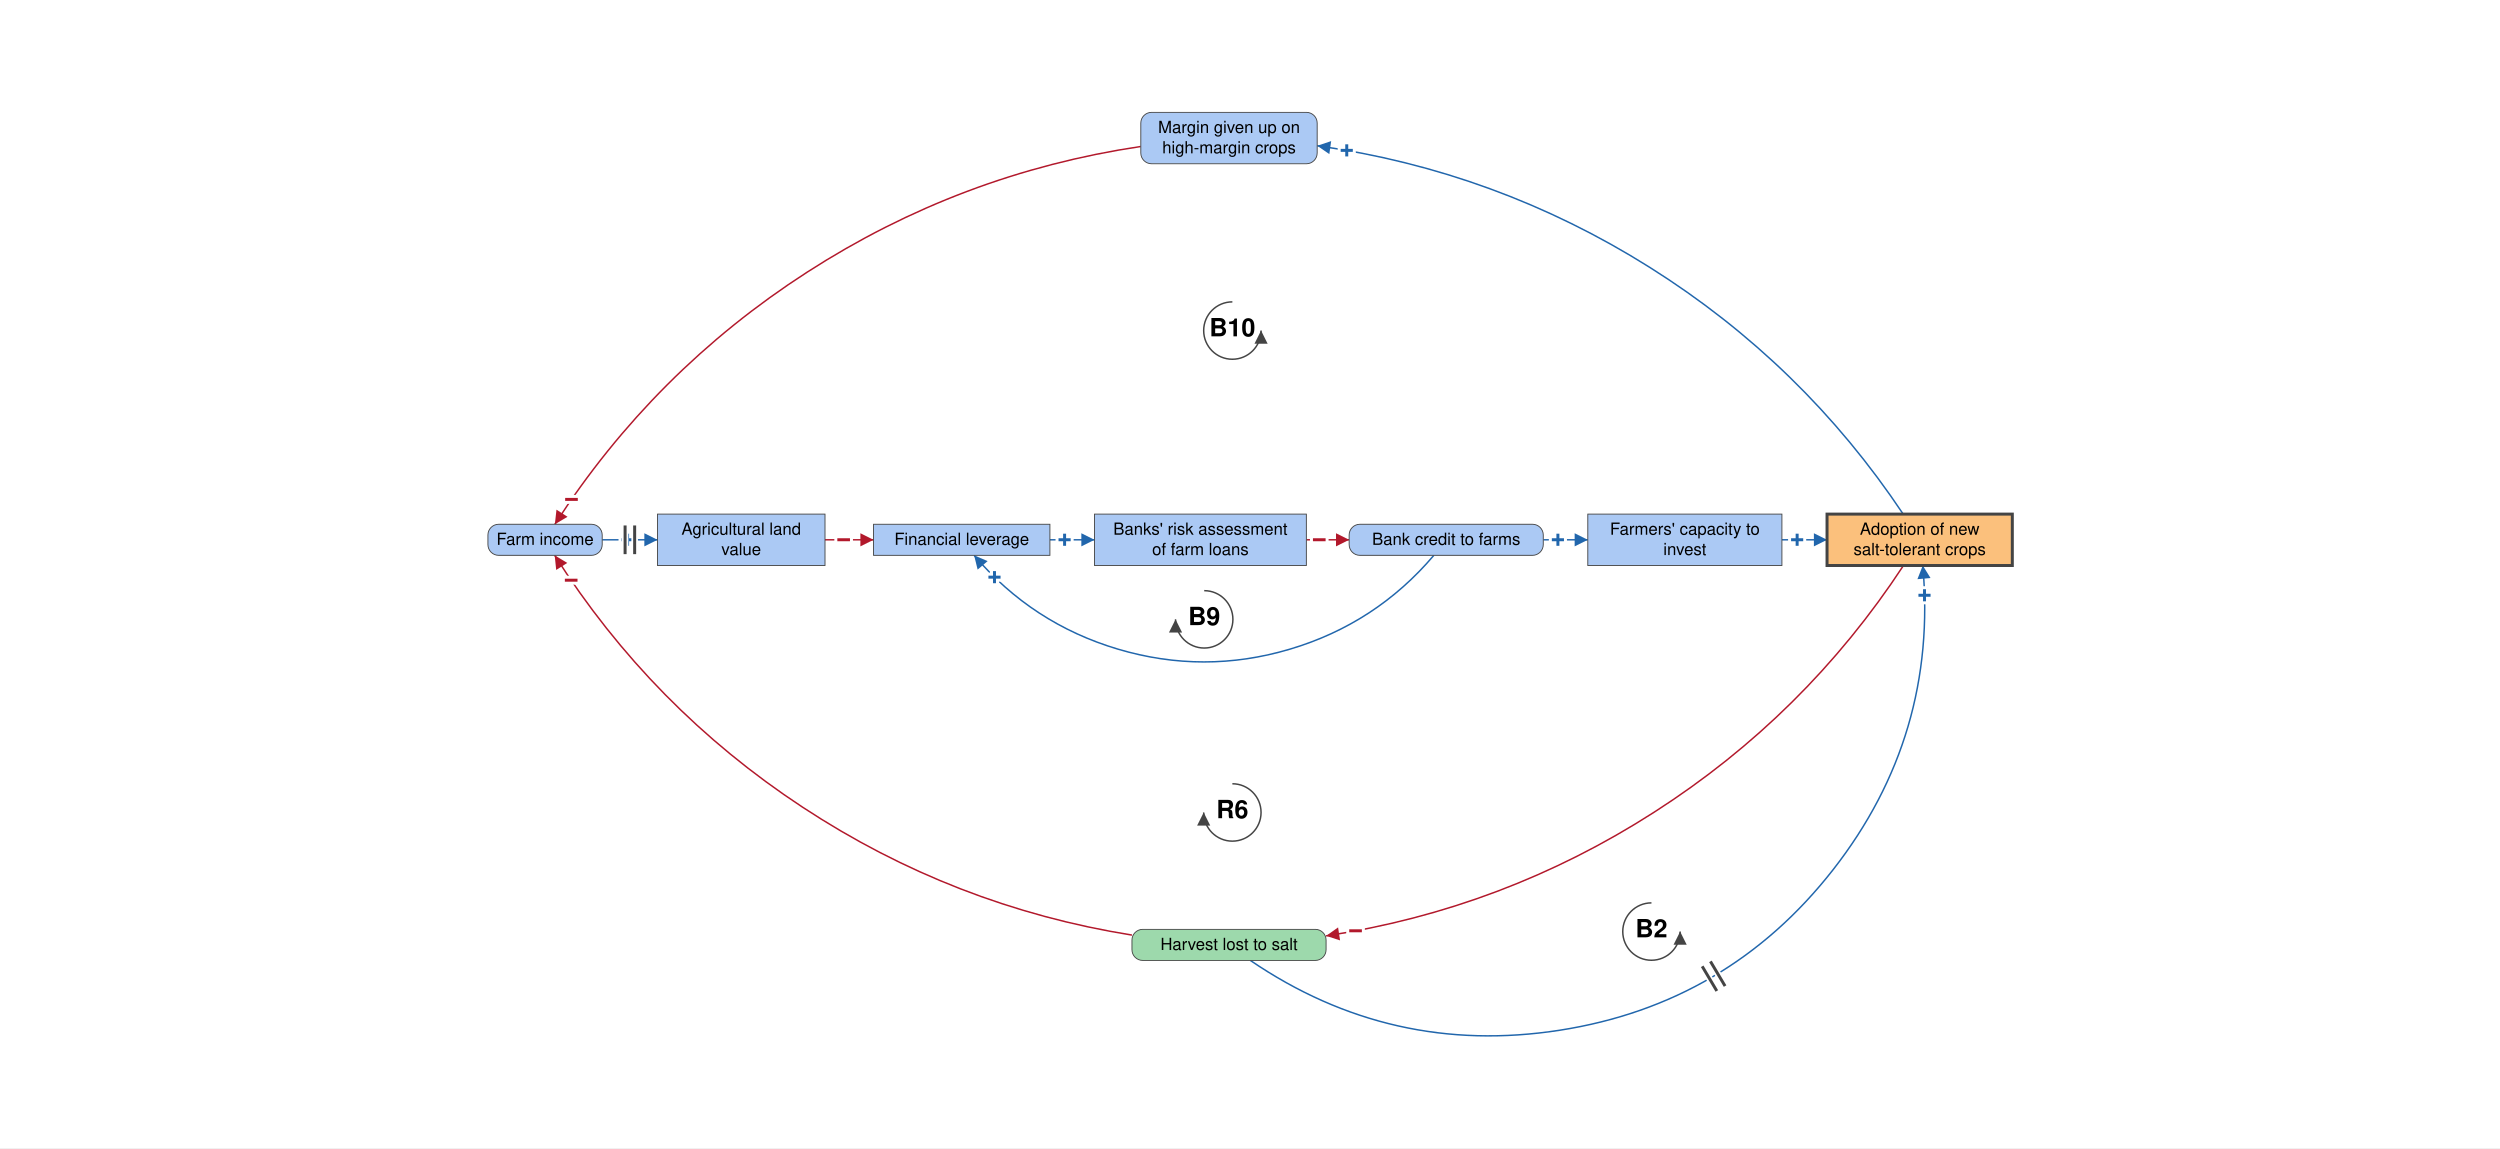
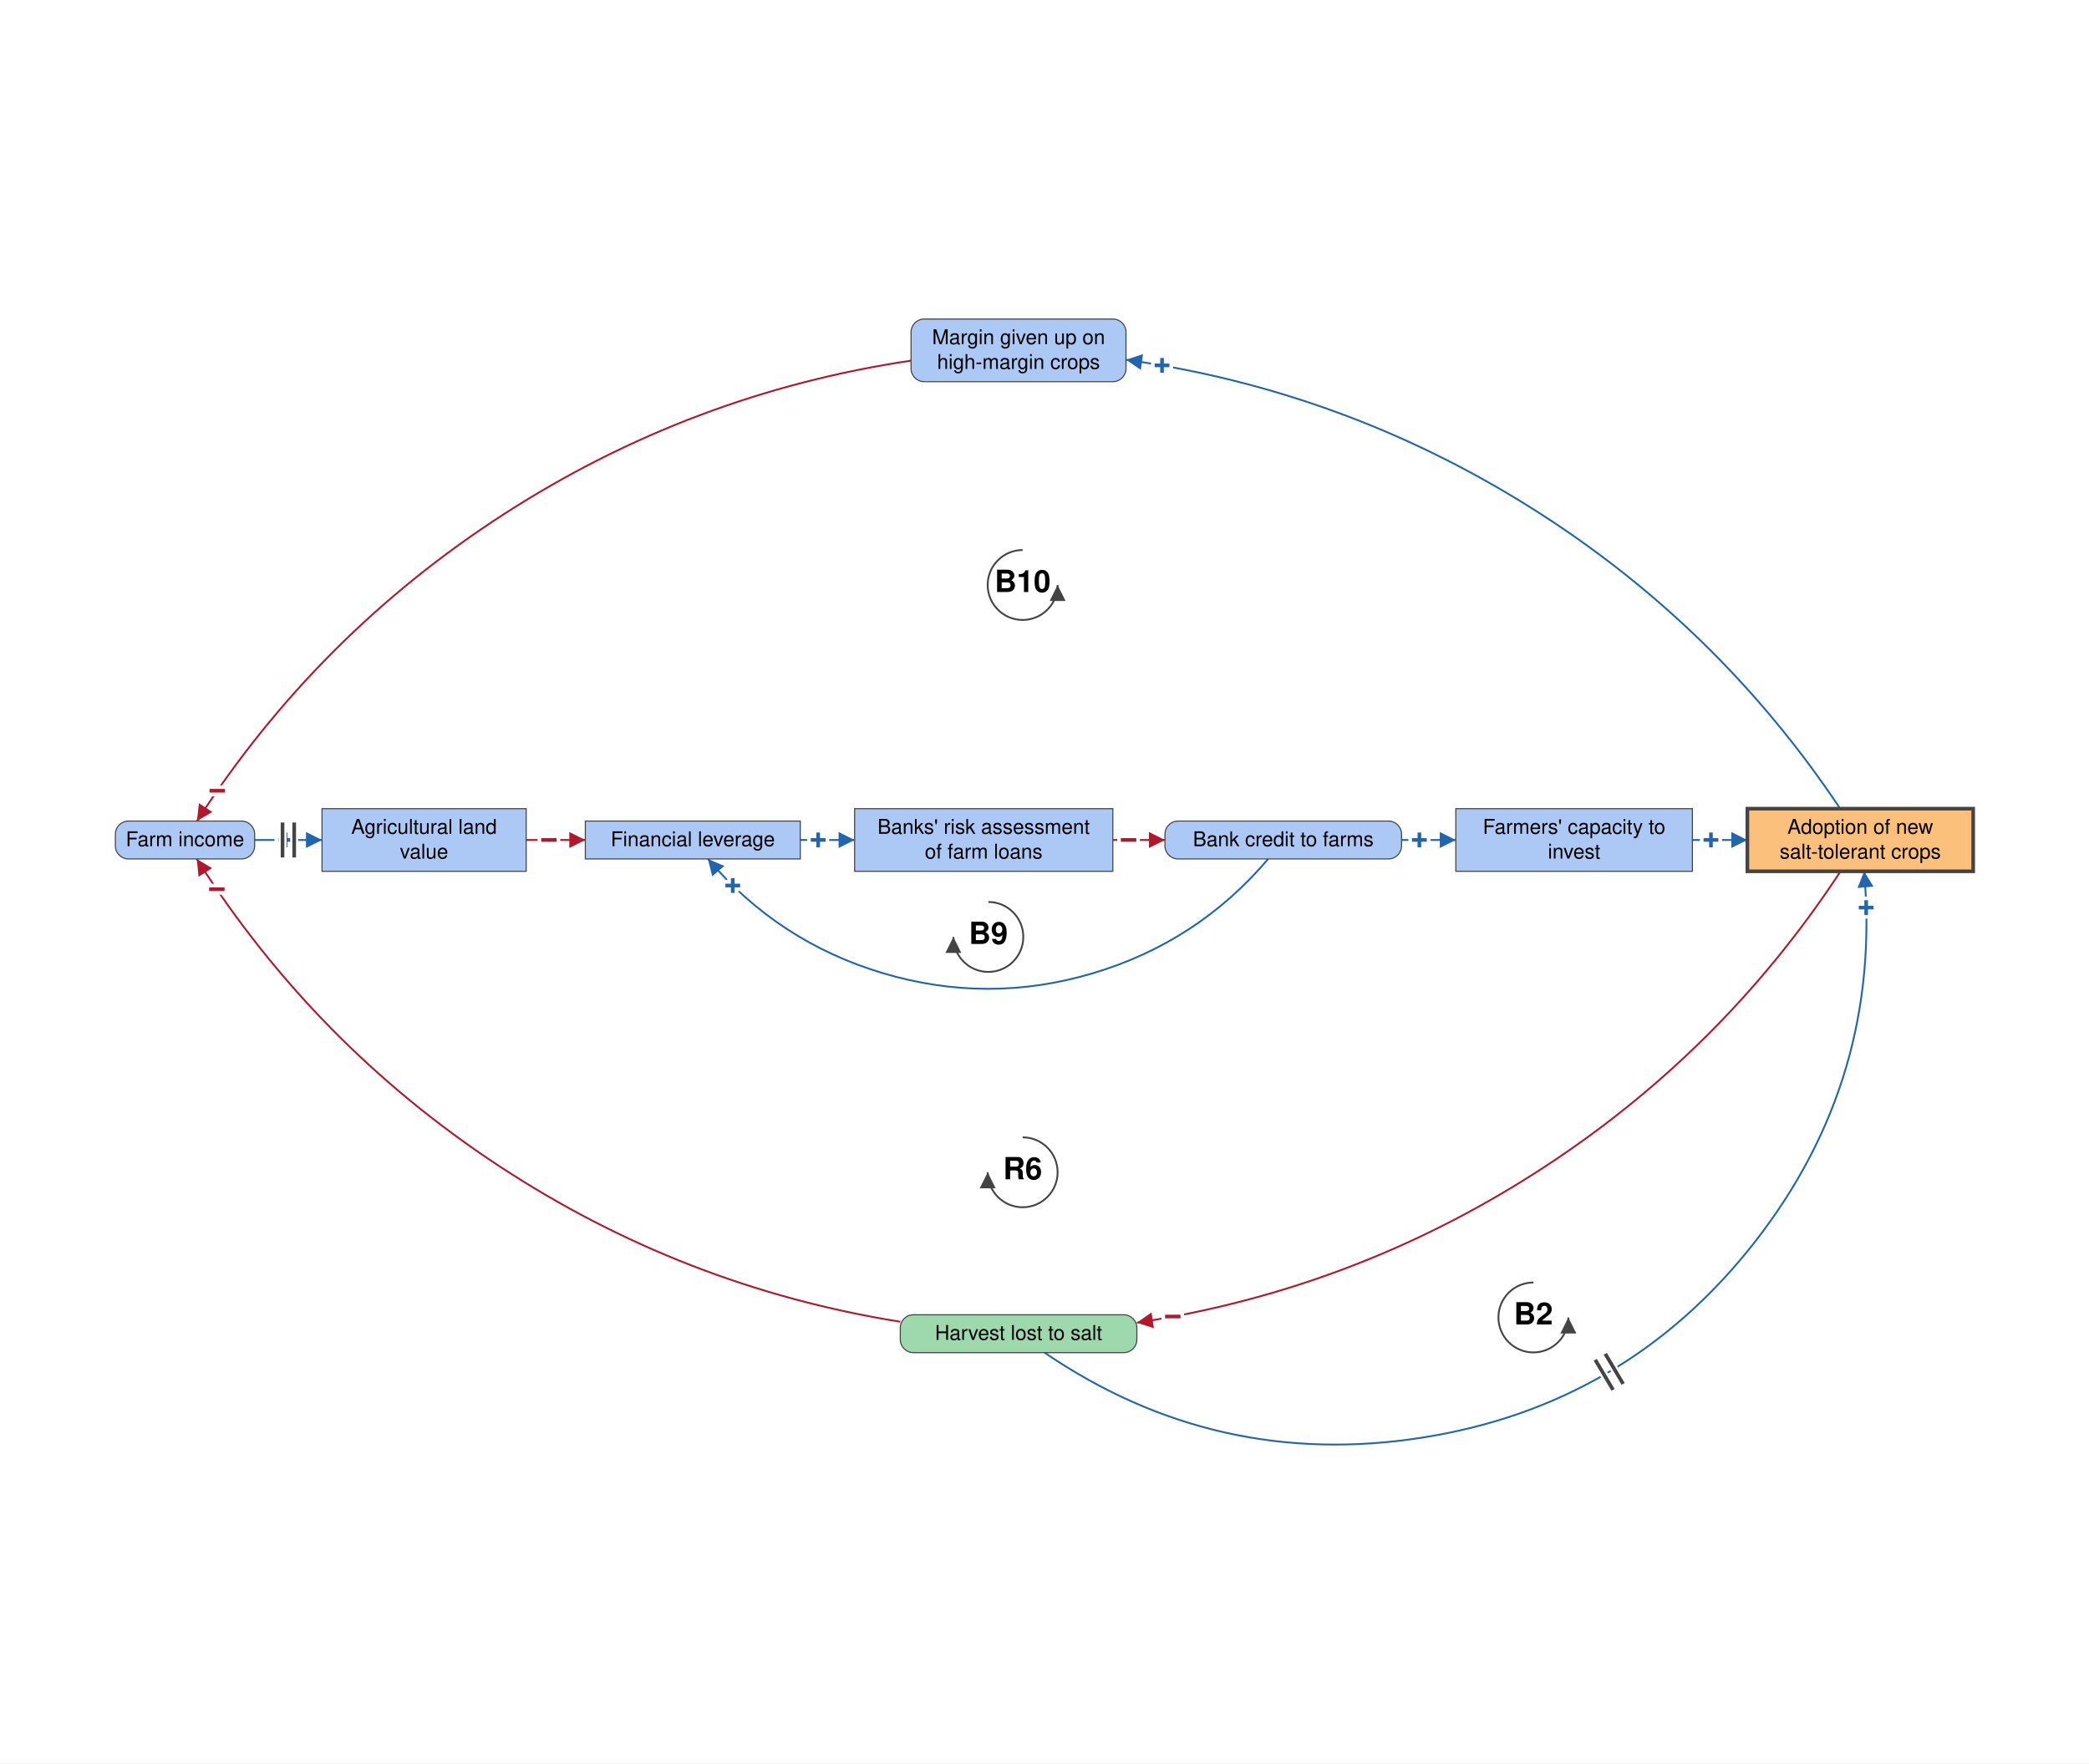
- <svg xmlns="http://www.w3.org/2000/svg" viewBox="-2062 -906 4183 1921" font-family="Helvetica Neue, Helvetica, Arial, sans-serif" font-size="28" fill="black">
+ <svg xmlns="http://www.w3.org/2000/svg" viewBox="-1404 -1156 2868 2421" font-family="Helvetica Neue, Helvetica, Arial, sans-serif" font-size="28" fill="black">
  <defs>
    <marker id="arrow-plus" viewBox="0 0 10 10" refX="10" refY="5" markerWidth="22" markerHeight="22" markerUnits="userSpaceOnUse" orient="auto">
      <path d="M 0 0 L 10 5 L 0 10 z" fill="#2166AC" />
    </marker>
    <marker id="arrow-minus" viewBox="0 0 10 10" refX="10" refY="5" markerWidth="22" markerHeight="22" markerUnits="userSpaceOnUse" orient="auto">
      <path d="M 0 0 L 10 5 L 0 10 z" fill="#B2182B" />
    </marker>
    <marker id="arrow-grey" viewBox="0 0 10 10" refX="10" refY="5" markerWidth="22" markerHeight="22" markerUnits="userSpaceOnUse" orient="auto">
      <path d="M 0 0 L 10 5 L 0 10 z" fill="#444444" />
    </marker>
  </defs>
-   <rect x="-2062" y="-906" width="4183" height="1921" fill="white" />
+   <rect x="-1404" y="-1156" width="2868" height="2421" fill="white" />
  <g class="links">
    <g class="link" data-from="harvest-lost-to-salt" data-to="salt-tolerant-crop-adoption" data-sign="+" data-delay="true" data-curvature="-0.677">
      <path class="link-path" d="M 30.1 701.0 Q 265.8 861.7 547.7 817.8 Q 829.5 773.9 1005.2 549.1 Q 1180.8 324.3 1155.2 40.2" fill="none" stroke="#2166AC" stroke-width="2.5" marker-end="url(#arrow-plus)" />
      <text class="sign" x="1158.1" y="90.1" text-anchor="middle" dominant-baseline="central" font-size="42" font-weight="bold" fill="#2166AC" stroke="white" stroke-width="10" paint-order="stroke">+</text>
      <path class="delay-cut" d="M 786.1 710.8 L 810.6 752.1 M 799.9 702.6 L 824.4 743.9" stroke="white" stroke-width="11" fill="none" />
      <path class="delay" d="M 786.1 710.8 L 810.6 752.1 M 799.9 702.6 L 824.4 743.9" stroke="#444444" stroke-width="5" fill="none" />
    </g>
    <g class="link" data-from="salt-tolerant-crop-adoption" data-to="harvest-lost-to-salt" data-sign="-" data-delay="false" data-curvature="0.253">
      <path class="link-path" d="M 1122.9 40.2 Q 958.3 291.0 705.8 452.9 Q 453.4 614.9 156.8 659.9" fill="none" stroke="#B2182B" stroke-width="2.5" marker-end="url(#arrow-minus)" />
      <text class="sign" x="206.1" y="651.5" text-anchor="middle" dominant-baseline="central" font-size="42" font-weight="bold" fill="#B2182B" stroke="white" stroke-width="10" paint-order="stroke">−</text>
    </g>
    <g class="link" data-from="agricultural-land-value" data-to="mortgage-debt-financial-leverage" data-sign="-" data-delay="false" data-curvature="0">
      <path class="link-path" d="M -681.6 -2.8 Q -641.0 -2.8 -600.4 -2.8" fill="none" stroke="#B2182B" stroke-width="2.5" marker-end="url(#arrow-minus)" />
      <text class="sign" x="-650.4" y="-2.8" text-anchor="middle" dominant-baseline="central" font-size="42" font-weight="bold" fill="#B2182B" stroke="white" stroke-width="10" paint-order="stroke">−</text>
    </g>
    <g class="link" data-from="mortgage-debt-financial-leverage" data-to="banks-risk-assessment" data-sign="+" data-delay="false" data-curvature="0">
      <path class="link-path" d="M -305.3 -2.8 Q -268.0 -2.8 -230.7 -2.8" fill="none" stroke="#2166AC" stroke-width="2.5" marker-end="url(#arrow-plus)" />
      <text class="sign" x="-280.7" y="-2.8" text-anchor="middle" dominant-baseline="central" font-size="42" font-weight="bold" fill="#2166AC" stroke="white" stroke-width="10" paint-order="stroke">+</text>
    </g>
    <g class="link" data-from="banks-risk-assessment" data-to="bank-credit-to-farms" data-sign="-" data-delay="false" data-curvature="0">
      <path class="link-path" d="M 123.7 -2.8 Q 159.6 -2.8 195.4 -2.8" fill="none" stroke="#B2182B" stroke-width="2.5" marker-end="url(#arrow-minus)" />
      <text class="sign" x="145.4" y="-2.8" text-anchor="middle" dominant-baseline="central" font-size="42" font-weight="bold" fill="#B2182B" stroke="white" stroke-width="10" paint-order="stroke">−</text>
    </g>
    <g class="link" data-from="bank-credit-to-farms" data-to="farmers-capacity-to-invest" data-sign="+" data-delay="false" data-curvature="0">
      <path class="link-path" d="M 520.2 -2.8 Q 557.4 -2.8 594.7 -2.8" fill="none" stroke="#2166AC" stroke-width="2.5" marker-end="url(#arrow-plus)" />
      <text class="sign" x="544.7" y="-2.8" text-anchor="middle" dominant-baseline="central" font-size="42" font-weight="bold" fill="#2166AC" stroke="white" stroke-width="10" paint-order="stroke">+</text>
    </g>
    <g class="link" data-from="farmers-capacity-to-invest" data-to="salt-tolerant-crop-adoption" data-sign="+" data-delay="false" data-curvature="0">
      <path class="link-path" d="M 919.5 -2.8 Q 957.3 -2.8 995.0 -2.8" fill="none" stroke="#2166AC" stroke-width="2.5" marker-end="url(#arrow-plus)" />
      <text class="sign" x="945.0" y="-2.8" text-anchor="middle" dominant-baseline="central" font-size="42" font-weight="bold" fill="#2166AC" stroke="white" stroke-width="10" paint-order="stroke">+</text>
    </g>
    <g class="link" data-from="harvest-lost-to-salt" data-to="farm-revenue" data-sign="-" data-delay="false" data-curvature="0.251">
      <path class="link-path" d="M -168.0 658.6 Q -466.5 610.7 -719.1 444.6 Q -971.7 278.4 -1133.9 23.2" fill="none" stroke="#B2182B" stroke-width="2.5" marker-end="url(#arrow-minus)" />
      <text class="sign" x="-1106.3" y="64.9" text-anchor="middle" dominant-baseline="central" font-size="42" font-weight="bold" fill="#B2182B" stroke="white" stroke-width="10" paint-order="stroke">−</text>
    </g>
    <g class="link" data-from="farm-revenue" data-to="agricultural-land-value" data-sign="+" data-delay="true" data-curvature="0">
      <path class="link-path" d="M -1054.4 -2.8 Q -1008.1 -2.8 -961.9 -2.8" fill="none" stroke="#2166AC" stroke-width="2.5" marker-end="url(#arrow-plus)" />
      <text class="sign" x="-1011.9" y="-2.8" text-anchor="middle" dominant-baseline="central" font-size="42" font-weight="bold" fill="#2166AC" stroke="white" stroke-width="10" paint-order="stroke">+</text>
      <path class="delay-cut" d="M -1016.1 -26.8 L -1016.1 21.2 M -1000.1 -26.8 L -1000.1 21.2" stroke="white" stroke-width="11" fill="none" />
      <path class="delay" d="M -1016.1 -26.8 L -1016.1 21.2 M -1000.1 -26.8 L -1000.1 21.2" stroke="#444444" stroke-width="5" fill="none" />
    </g>
    <g class="link" data-from="bank-credit-to-farms" data-to="mortgage-debt-financial-leverage" data-sign="+" data-delay="false" data-curvature="0.503">
      <path class="link-path" d="M 337.1 23.2 Q 240.0 137.5 96.2 180.2 Q -47.5 222.9 -191.3 180.2 Q -335.0 137.5 -432.1 23.2" fill="none" stroke="#2166AC" stroke-width="2.5" marker-end="url(#arrow-plus)" />
      <text class="sign" x="-398.0" y="59.8" text-anchor="middle" dominant-baseline="central" font-size="42" font-weight="bold" fill="#2166AC" stroke="white" stroke-width="10" paint-order="stroke">+</text>
    </g>
    <g class="link" data-from="salt-tolerant-crop-adoption" data-to="margin-given-up-on-high-margin-crops" data-sign="+" data-delay="false" data-curvature="-0.251">
      <path class="link-path" d="M 1122.4 -45.8 Q 954.4 -297.7 698.1 -458.8 Q 441.8 -619.9 142.0 -662.1" fill="none" stroke="#2166AC" stroke-width="2.5" marker-end="url(#arrow-plus)" />
      <text class="sign" x="191.4" y="-654.3" text-anchor="middle" dominant-baseline="central" font-size="42" font-weight="bold" fill="#2166AC" stroke="white" stroke-width="10" paint-order="stroke">+</text>
    </g>
    <g class="link" data-from="margin-given-up-on-high-margin-crops" data-to="farm-revenue" data-sign="-" data-delay="false" data-curvature="-0.249">
      <path class="link-path" d="M -153.2 -660.9 Q -455.0 -615.9 -711.5 -450.6 Q -968.1 -285.2 -1133.6 -28.8" fill="none" stroke="#B2182B" stroke-width="2.5" marker-end="url(#arrow-minus)" />
      <text class="sign" x="-1105.8" y="-70.3" text-anchor="middle" dominant-baseline="central" font-size="42" font-weight="bold" fill="#B2182B" stroke="white" stroke-width="10" paint-order="stroke">−</text>
    </g>
  </g>
  <g class="elements">
    <g class="element" data-id="agricultural-land-value" data-domain="Social" data-type="Stock" data-adaptive="false">
      <rect x="-961.9" y="-45.8" width="280.3" height="86.0" rx="0" fill="#ABC9F4" stroke="#444444" stroke-width="1.5" />
      <text x="-821.8" y="-11.3" text-anchor="middle">Agricultural land</text>
      <text x="-821.8" y="22.7" text-anchor="middle">value</text>
    </g>
    <g class="element" data-id="mortgage-debt-financial-leverage" data-domain="Social" data-type="Stock" data-adaptive="false">
      <rect x="-600.4" y="-28.8" width="295.1" height="52.0" rx="0" fill="#ABC9F4" stroke="#444444" stroke-width="1.5" />
      <text x="-452.8" y="5.7" text-anchor="middle">Financial leverage</text>
    </g>
    <g class="element" data-id="banks-risk-assessment" data-domain="Social" data-type="Stock" data-adaptive="false">
      <rect x="-230.7" y="-45.8" width="354.5" height="86.0" rx="0" fill="#ABC9F4" stroke="#444444" stroke-width="1.5" />
      <text x="-53.5" y="-11.3" text-anchor="middle">Banks' risk assessment</text>
      <text x="-53.5" y="22.7" text-anchor="middle">of farm loans</text>
    </g>
    <g class="element" data-id="bank-credit-to-farms" data-domain="Social" data-type="Auxiliary" data-adaptive="false">
      <rect x="195.4" y="-28.8" width="324.8" height="52.0" rx="18" fill="#ABC9F4" stroke="#444444" stroke-width="1.5" />
      <text x="357.8" y="5.7" text-anchor="middle">Bank credit to farms</text>
    </g>
    <g class="element" data-id="farmers-capacity-to-invest" data-domain="Social" data-type="Stock" data-adaptive="false">
      <rect x="594.7" y="-45.8" width="324.8" height="86.0" rx="0" fill="#ABC9F4" stroke="#444444" stroke-width="1.5" />
      <text x="757.1" y="-11.3" text-anchor="middle">Farmers' capacity to</text>
      <text x="757.1" y="22.7" text-anchor="middle">invest</text>
    </g>
    <g class="element" data-id="salt-tolerant-crop-adoption" data-domain="Technological" data-type="Stock" data-adaptive="true">
      <rect x="995.0" y="-45.8" width="310.0" height="86.0" rx="0" fill="#FBC07C" stroke="#444444" stroke-width="5" />
      <text x="1150.0" y="-11.3" text-anchor="middle">Adoption of new</text>
      <text x="1150.0" y="22.7" text-anchor="middle">salt-tolerant crops</text>
    </g>
    <g class="element" data-id="harvest-lost-to-salt" data-domain="Ecological" data-type="Auxiliary" data-adaptive="false">
      <rect x="-168.0" y="649.0" width="324.8" height="52.0" rx="18" fill="#9DD9AC" stroke="#444444" stroke-width="1.5" />
      <text x="-5.6" y="683.5" text-anchor="middle">Harvest lost to salt</text>
    </g>
    <g class="element" data-id="farm-revenue" data-domain="Social" data-type="Auxiliary" data-adaptive="false">
      <rect x="-1245.6" y="-28.8" width="191.2" height="52.0" rx="18" fill="#ABC9F4" stroke="#444444" stroke-width="1.5" />
      <text x="-1150.0" y="5.7" text-anchor="middle">Farm income</text>
    </g>
    <g class="element" data-id="margin-given-up-on-high-margin-crops" data-domain="Social" data-type="Auxiliary" data-adaptive="false">
      <rect x="-153.2" y="-718.0" width="295.1" height="86.0" rx="18" fill="#ABC9F4" stroke="#444444" stroke-width="1.5" />
      <text x="-5.6" y="-683.5" text-anchor="middle">Margin given up on</text>
      <text x="-5.6" y="-649.5" text-anchor="middle">high-margin crops</text>
    </g>
  </g>
  <g class="loop" data-id="B2">
    <path d="M 701.2 604.7 A 48 48 0 1 0 749.2 652.7" fill="none" stroke="#444444" stroke-width="2.5" marker-end="url(#arrow-grey)" />
    <text class="loop-id" x="701.2" y="652.7" text-anchor="middle" dominant-baseline="central" font-size="42" font-weight="bold">B2</text>
  </g>
  <g class="loop" data-id="R6">
    <path d="M 0.0 405.4 A 48 48 0 1 1 -48.0 453.4" fill="none" stroke="#444444" stroke-width="2.5" marker-end="url(#arrow-grey)" />
    <text class="loop-id" x="0.0" y="453.4" text-anchor="middle" dominant-baseline="central" font-size="42" font-weight="bold">R6</text>
  </g>
  <g class="loop" data-id="B9">
    <path d="M -47.1 82.3 A 48 48 0 1 1 -95.1 130.3" fill="none" stroke="#444444" stroke-width="2.5" marker-end="url(#arrow-grey)" />
    <text class="loop-id" x="-47.1" y="130.3" text-anchor="middle" dominant-baseline="central" font-size="42" font-weight="bold">B9</text>
  </g>
  <g class="loop" data-id="B10">
    <path d="M 0.0 -400.9 A 48 48 0 1 0 48.0 -352.9" fill="none" stroke="#444444" stroke-width="2.5" marker-end="url(#arrow-grey)" />
    <text class="loop-id" x="0.0" y="-352.9" text-anchor="middle" dominant-baseline="central" font-size="42" font-weight="bold">B10</text>
  </g>
</svg>
